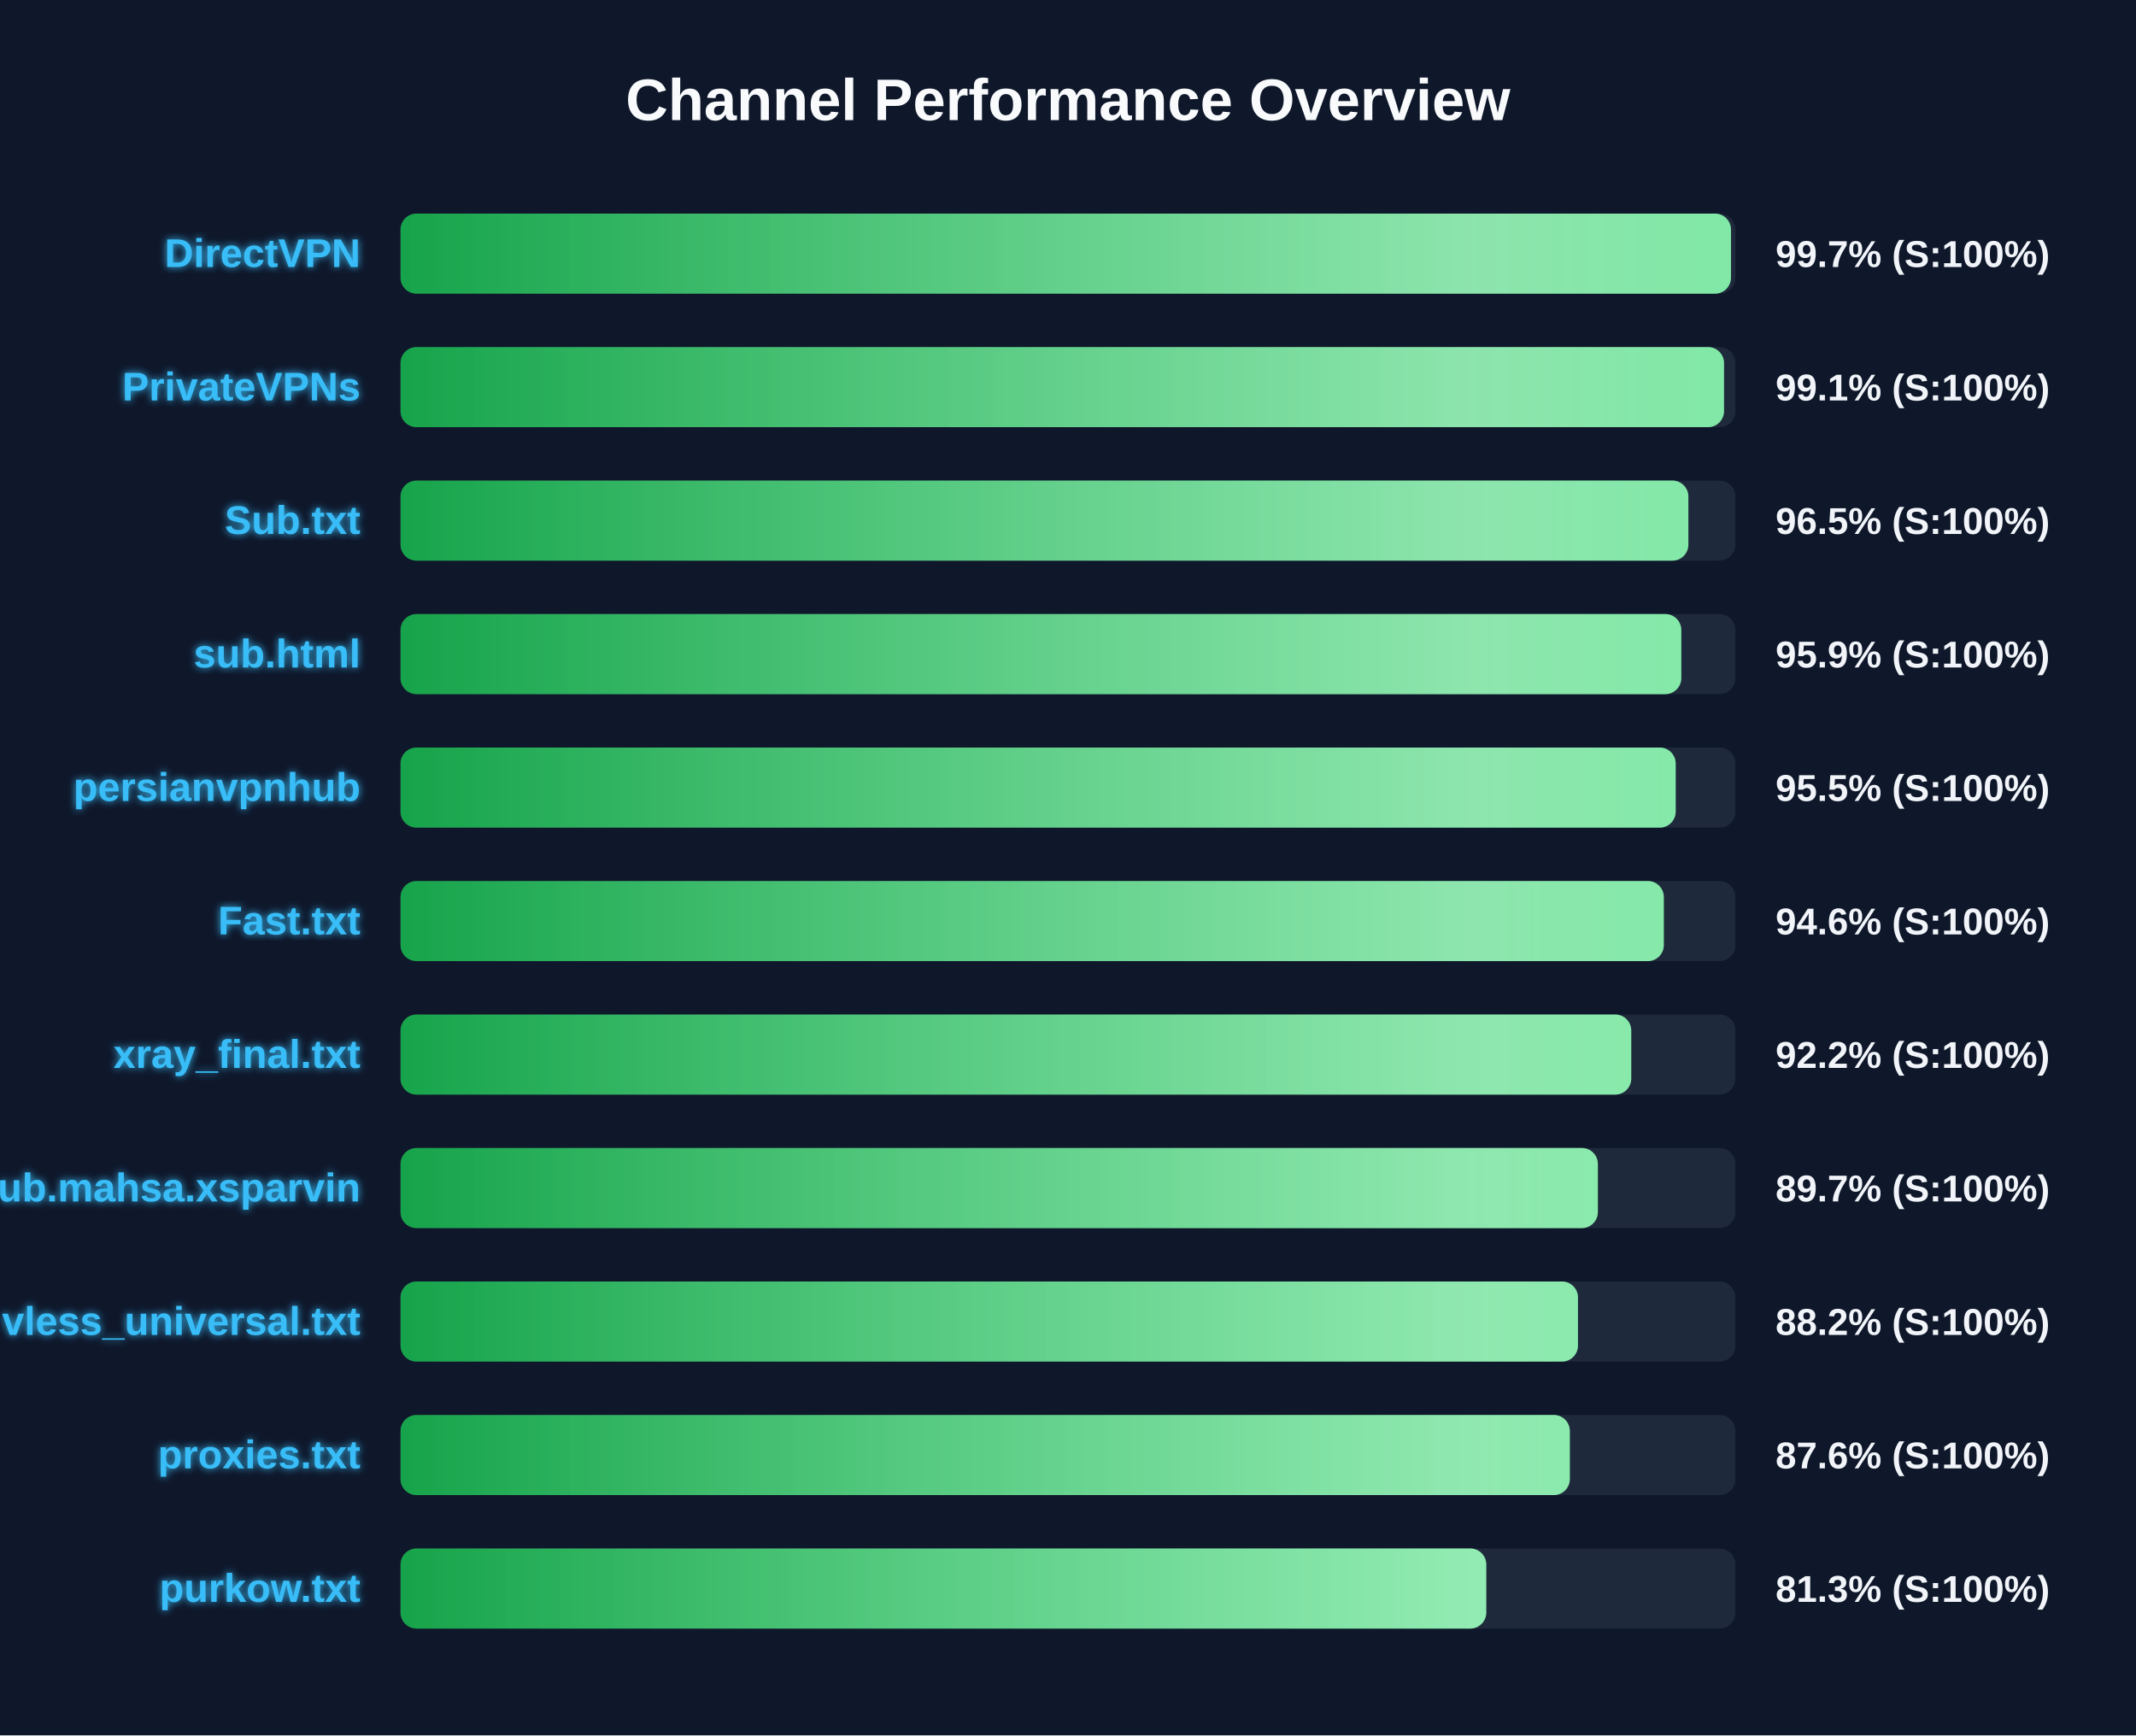
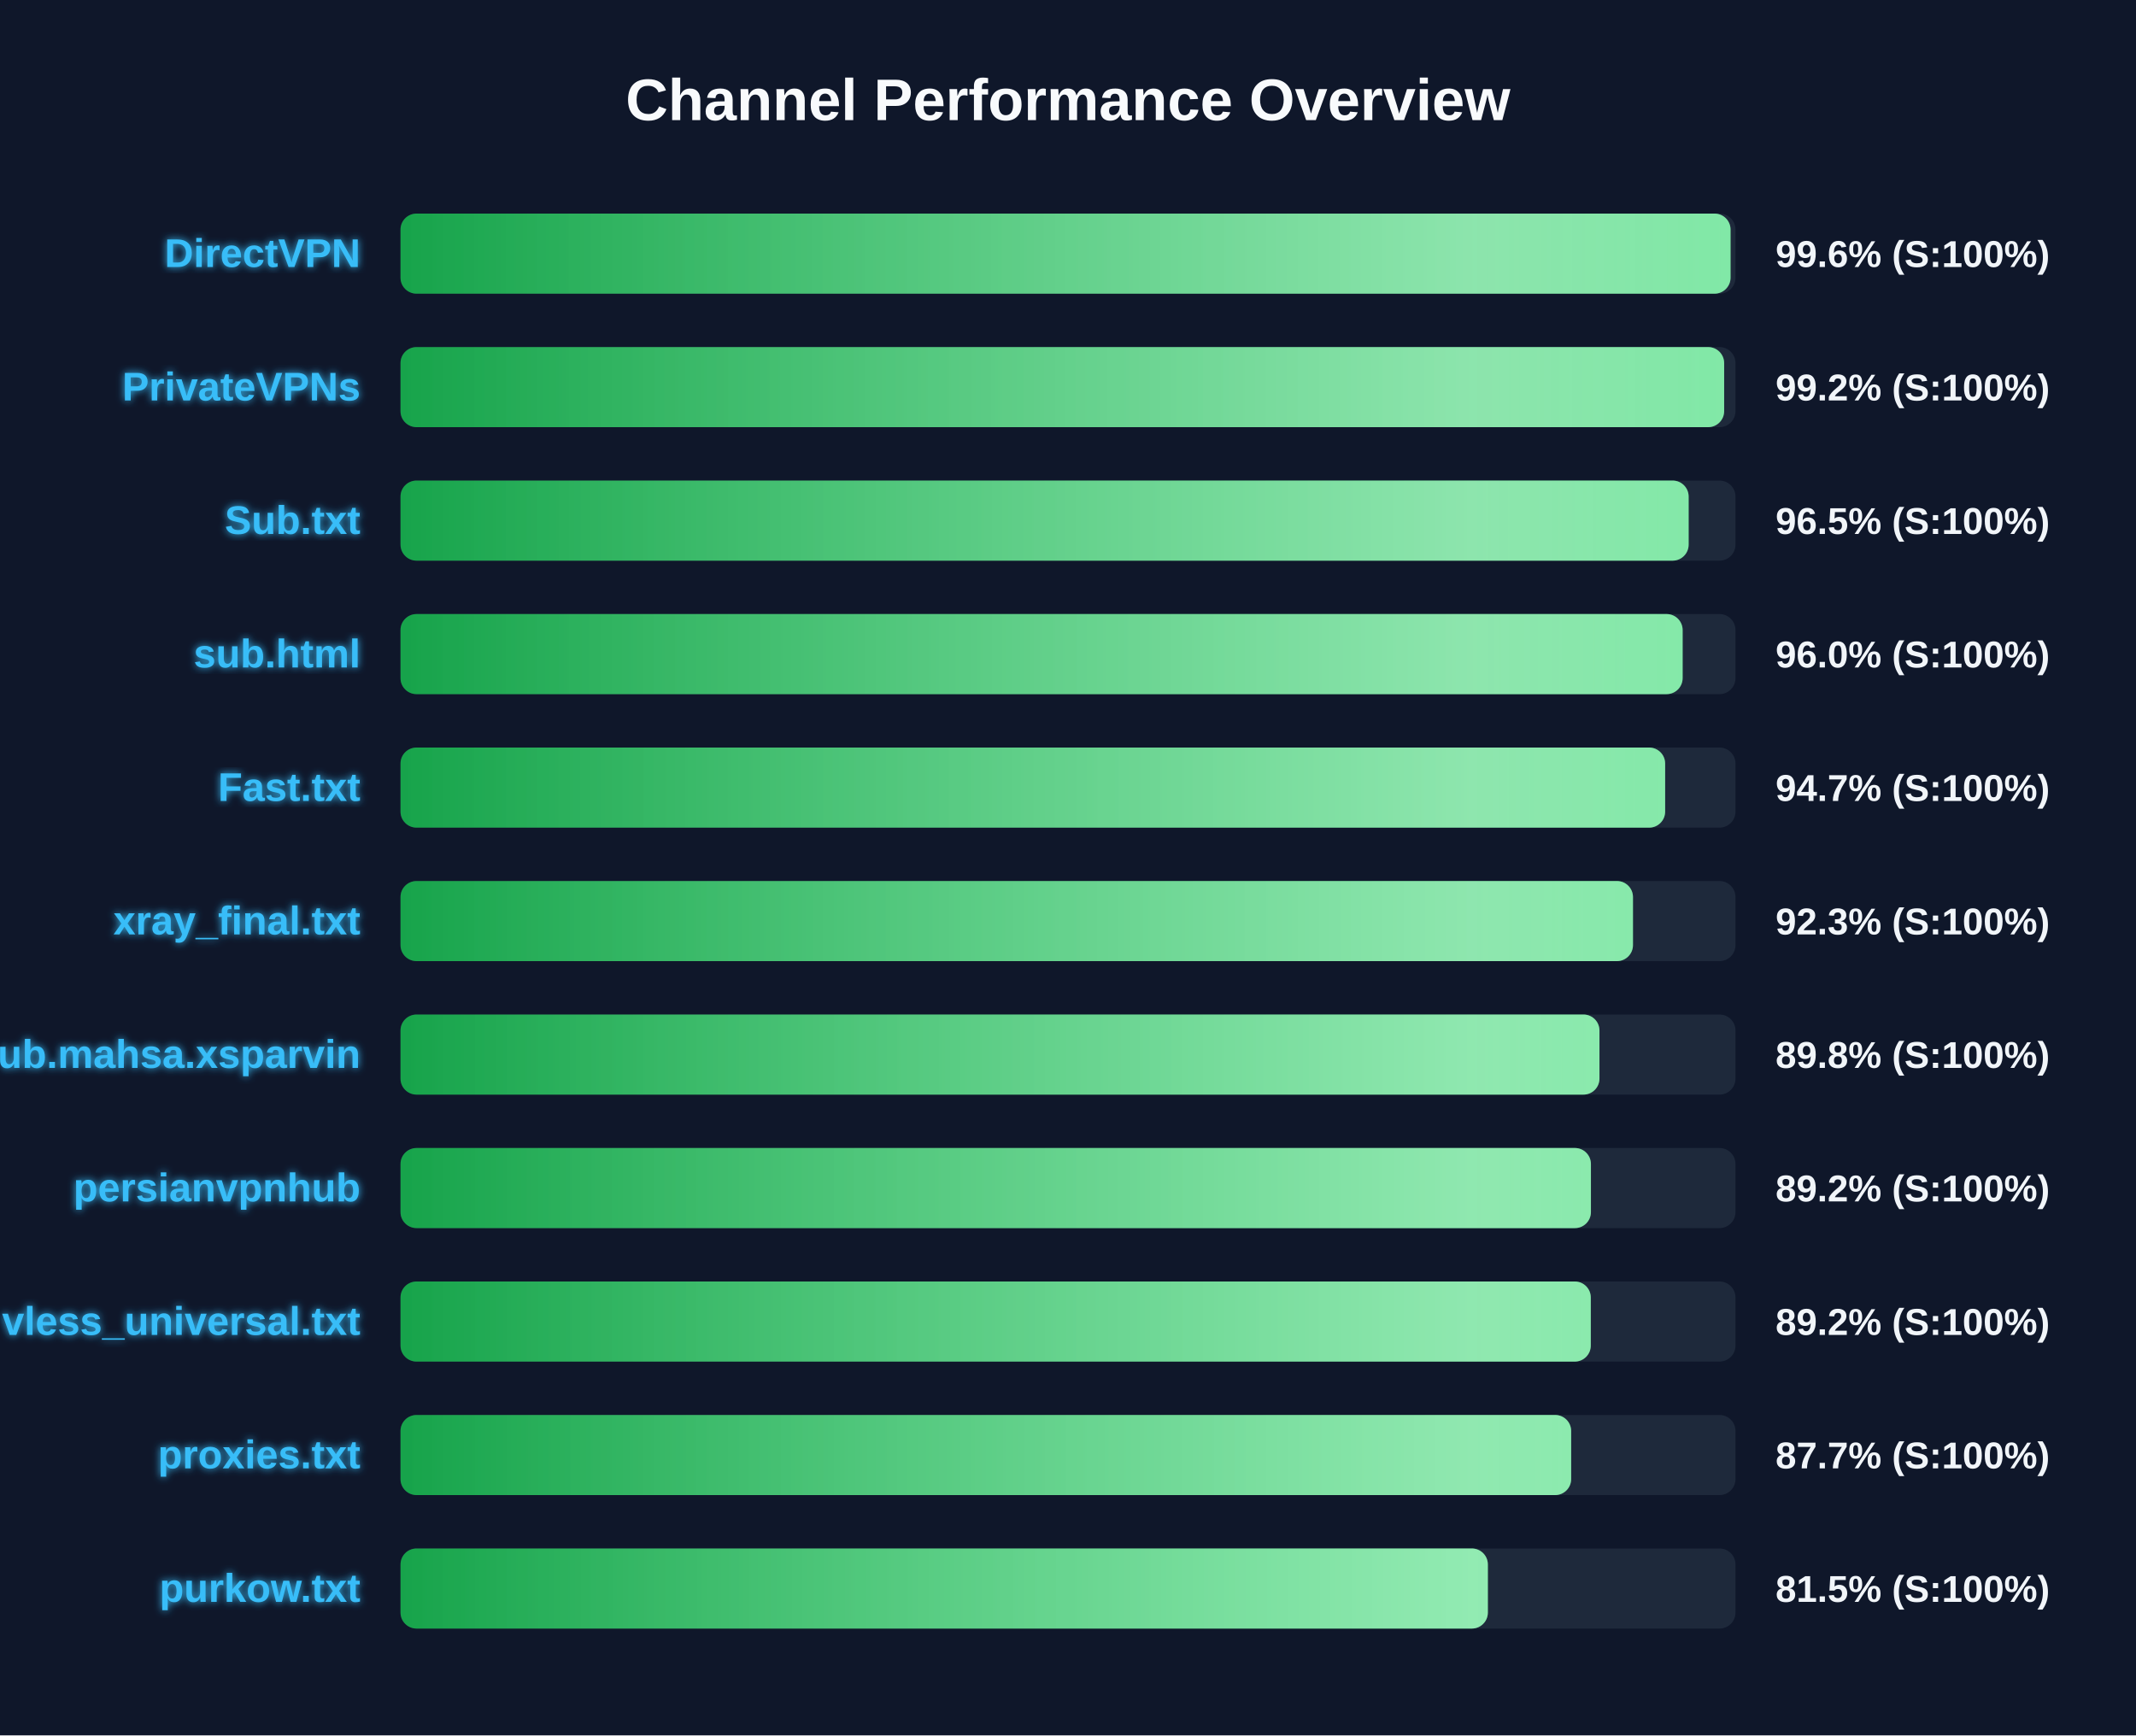
<svg xmlns="http://www.w3.org/2000/svg" width="800" height="650" version="1.1">
  <defs>
    <linearGradient id="grad-green" x1="0%" y1="0%" x2="100%" y2="0%">
      <stop offset="0%" stop-color="#16a34a" />
      <stop offset="100%" stop-color="#4ade80" />
    </linearGradient>
    <linearGradient id="grad-yellow" x1="0%" y1="0%" x2="100%" y2="0%">
      <stop offset="0%" stop-color="#ca8a04" />
      <stop offset="100%" stop-color="#fde047" />
    </linearGradient>
    <linearGradient id="grad-red" x1="0%" y1="0%" x2="100%" y2="0%">
      <stop offset="0%" stop-color="#dc2626" />
      <stop offset="100%" stop-color="#f87171" />
    </linearGradient>
    <linearGradient id="shimmer" x1="0%" y1="0%" x2="100%" y2="0%">
      <stop offset="0%" stop-color="rgba(255,255,255,0)" />
      <stop offset="50%" stop-color="rgba(255,255,255,0.4)" />
      <stop offset="100%" stop-color="rgba(255,255,255,0)" />
    </linearGradient>
    <filter id="glow" x="-20%" y="-20%" width="140%" height="140%">
      <feGaussianBlur stdDeviation="1.5" result="blur" />
      <feComposite in="SourceGraphic" in2="blur" operator="over" />
    </filter>
  </defs>
  <style>
        .bg-rect { fill: #0f172a; }
        .title { font: bold 22px 'Segoe UI', Arial, sans-serif; fill: #f8fafc; }
        .row { font: bold 15px 'Segoe UI', Arial, sans-serif; fill: #38bdf8; filter: url(#glow); }
        .score { font: bold 14px 'Segoe UI', Arial, sans-serif; fill: #f1f5f9; }
        @keyframes shimmer-anim {
            0% { transform: translateX(-100%); }
            100% { transform: translateX(200%); }
        }
        .shimmer-rect {
            animation: shimmer-anim 2.5s infinite linear;
        }
    </style>
  <rect width="100%" height="100%" class="bg-rect" />
  <text x="400" y="45" text-anchor="middle" class="title">Channel Performance Overview</text>
  <rect x="150" y="80" width="500" height="30" fill="#1e293b" rx="6" />
  <clipPath id="clip-0">
-     <rect x="150" y="80" width="498.3" height="30" rx="6" />
+     <rect x="150" y="80" width="498.15" height="30" rx="6" />
  </clipPath>
-   <rect x="150" y="80" width="498.3" height="30" fill="url(#grad-green)" rx="6" />
+   <rect x="150" y="80" width="498.15" height="30" fill="url(#grad-green)" rx="6" />
  <g clip-path="url(#clip-0)">
    <rect x="150" y="80" width="100%" height="30" fill="url(#shimmer)" class="shimmer-rect" />
  </g>
  <text x="135" y="100" text-anchor="end" class="row">DirectVPN</text>
-   <text x="665" y="100" text-anchor="start" class="score">99.7% (S:100%)</text>
+   <text x="665" y="100" text-anchor="start" class="score">99.6% (S:100%)</text>
  <rect x="150" y="130" width="500" height="30" fill="#1e293b" rx="6" />
  <clipPath id="clip-1">
-     <rect x="150" y="130" width="495.7" height="30" rx="6" />
+     <rect x="150" y="130" width="495.75" height="30" rx="6" />
  </clipPath>
-   <rect x="150" y="130" width="495.7" height="30" fill="url(#grad-green)" rx="6" />
+   <rect x="150" y="130" width="495.75" height="30" fill="url(#grad-green)" rx="6" />
  <g clip-path="url(#clip-1)">
    <rect x="150" y="130" width="100%" height="30" fill="url(#shimmer)" class="shimmer-rect" />
  </g>
  <text x="135" y="150" text-anchor="end" class="row">PrivateVPNs</text>
-   <text x="665" y="150" text-anchor="start" class="score">99.1% (S:100%)</text>
+   <text x="665" y="150" text-anchor="start" class="score">99.2% (S:100%)</text>
  <rect x="150" y="180" width="500" height="30" fill="#1e293b" rx="6" />
  <clipPath id="clip-2">
-     <rect x="150" y="180" width="482.35" height="30" rx="6" />
+     <rect x="150" y="180" width="482.45" height="30" rx="6" />
  </clipPath>
-   <rect x="150" y="180" width="482.35" height="30" fill="url(#grad-green)" rx="6" />
+   <rect x="150" y="180" width="482.45" height="30" fill="url(#grad-green)" rx="6" />
  <g clip-path="url(#clip-2)">
    <rect x="150" y="180" width="100%" height="30" fill="url(#shimmer)" class="shimmer-rect" />
  </g>
  <text x="135" y="200" text-anchor="end" class="row">Sub.txt</text>
  <text x="665" y="200" text-anchor="start" class="score">96.5% (S:100%)</text>
  <rect x="150" y="230" width="500" height="30" fill="#1e293b" rx="6" />
  <clipPath id="clip-3">
-     <rect x="150" y="230" width="479.7" height="30" rx="6" />
+     <rect x="150" y="230" width="480.2" height="30" rx="6" />
  </clipPath>
-   <rect x="150" y="230" width="479.7" height="30" fill="url(#grad-green)" rx="6" />
+   <rect x="150" y="230" width="480.2" height="30" fill="url(#grad-green)" rx="6" />
  <g clip-path="url(#clip-3)">
    <rect x="150" y="230" width="100%" height="30" fill="url(#shimmer)" class="shimmer-rect" />
  </g>
  <text x="135" y="250" text-anchor="end" class="row">sub.html</text>
-   <text x="665" y="250" text-anchor="start" class="score">95.9% (S:100%)</text>
+   <text x="665" y="250" text-anchor="start" class="score">96.0% (S:100%)</text>
  <rect x="150" y="280" width="500" height="30" fill="#1e293b" rx="6" />
  <clipPath id="clip-4">
-     <rect x="150" y="280" width="477.6" height="30" rx="6" />
+     <rect x="150" y="280" width="473.65" height="30" rx="6" />
  </clipPath>
-   <rect x="150" y="280" width="477.6" height="30" fill="url(#grad-green)" rx="6" />
+   <rect x="150" y="280" width="473.65" height="30" fill="url(#grad-green)" rx="6" />
  <g clip-path="url(#clip-4)">
    <rect x="150" y="280" width="100%" height="30" fill="url(#shimmer)" class="shimmer-rect" />
  </g>
-   <text x="135" y="300" text-anchor="end" class="row">persianvpnhub</text>
-   <text x="665" y="300" text-anchor="start" class="score">95.5% (S:100%)</text>
+   <text x="135" y="300" text-anchor="end" class="row">Fast.txt</text>
+   <text x="665" y="300" text-anchor="start" class="score">94.7% (S:100%)</text>
  <rect x="150" y="330" width="500" height="30" fill="#1e293b" rx="6" />
  <clipPath id="clip-5">
-     <rect x="150" y="330" width="473.15" height="30" rx="6" />
+     <rect x="150" y="330" width="461.6" height="30" rx="6" />
  </clipPath>
-   <rect x="150" y="330" width="473.15" height="30" fill="url(#grad-green)" rx="6" />
+   <rect x="150" y="330" width="461.6" height="30" fill="url(#grad-green)" rx="6" />
  <g clip-path="url(#clip-5)">
    <rect x="150" y="330" width="100%" height="30" fill="url(#shimmer)" class="shimmer-rect" />
  </g>
-   <text x="135" y="350" text-anchor="end" class="row">Fast.txt</text>
-   <text x="665" y="350" text-anchor="start" class="score">94.6% (S:100%)</text>
+   <text x="135" y="350" text-anchor="end" class="row">xray_final.txt</text>
+   <text x="665" y="350" text-anchor="start" class="score">92.3% (S:100%)</text>
  <rect x="150" y="380" width="500" height="30" fill="#1e293b" rx="6" />
  <clipPath id="clip-6">
-     <rect x="150" y="380" width="460.95" height="30" rx="6" />
+     <rect x="150" y="380" width="449.05" height="30" rx="6" />
  </clipPath>
-   <rect x="150" y="380" width="460.95" height="30" fill="url(#grad-green)" rx="6" />
+   <rect x="150" y="380" width="449.05" height="30" fill="url(#grad-green)" rx="6" />
  <g clip-path="url(#clip-6)">
    <rect x="150" y="380" width="100%" height="30" fill="url(#shimmer)" class="shimmer-rect" />
  </g>
-   <text x="135" y="400" text-anchor="end" class="row">xray_final.txt</text>
-   <text x="665" y="400" text-anchor="start" class="score">92.2% (S:100%)</text>
+   <text x="135" y="400" text-anchor="end" class="row">Sub.mahsa.xsparvin</text>
+   <text x="665" y="400" text-anchor="start" class="score">89.8% (S:100%)</text>
  <rect x="150" y="430" width="500" height="30" fill="#1e293b" rx="6" />
  <clipPath id="clip-7">
-     <rect x="150" y="430" width="448.45" height="30" rx="6" />
+     <rect x="150" y="430" width="445.85" height="30" rx="6" />
  </clipPath>
-   <rect x="150" y="430" width="448.45" height="30" fill="url(#grad-green)" rx="6" />
+   <rect x="150" y="430" width="445.85" height="30" fill="url(#grad-green)" rx="6" />
  <g clip-path="url(#clip-7)">
    <rect x="150" y="430" width="100%" height="30" fill="url(#shimmer)" class="shimmer-rect" />
  </g>
-   <text x="135" y="450" text-anchor="end" class="row">Sub.mahsa.xsparvin</text>
-   <text x="665" y="450" text-anchor="start" class="score">89.7% (S:100%)</text>
+   <text x="135" y="450" text-anchor="end" class="row">persianvpnhub</text>
+   <text x="665" y="450" text-anchor="start" class="score">89.2% (S:100%)</text>
  <rect x="150" y="480" width="500" height="30" fill="#1e293b" rx="6" />
  <clipPath id="clip-8">
-     <rect x="150" y="480" width="441.0" height="30" rx="6" />
+     <rect x="150" y="480" width="445.8" height="30" rx="6" />
  </clipPath>
-   <rect x="150" y="480" width="441.0" height="30" fill="url(#grad-green)" rx="6" />
+   <rect x="150" y="480" width="445.8" height="30" fill="url(#grad-green)" rx="6" />
  <g clip-path="url(#clip-8)">
    <rect x="150" y="480" width="100%" height="30" fill="url(#shimmer)" class="shimmer-rect" />
  </g>
  <text x="135" y="500" text-anchor="end" class="row">vless_universal.txt</text>
-   <text x="665" y="500" text-anchor="start" class="score">88.2% (S:100%)</text>
+   <text x="665" y="500" text-anchor="start" class="score">89.2% (S:100%)</text>
  <rect x="150" y="530" width="500" height="30" fill="#1e293b" rx="6" />
  <clipPath id="clip-9">
-     <rect x="150" y="530" width="437.95" height="30" rx="6" />
+     <rect x="150" y="530" width="438.45" height="30" rx="6" />
  </clipPath>
-   <rect x="150" y="530" width="437.95" height="30" fill="url(#grad-green)" rx="6" />
+   <rect x="150" y="530" width="438.45" height="30" fill="url(#grad-green)" rx="6" />
  <g clip-path="url(#clip-9)">
    <rect x="150" y="530" width="100%" height="30" fill="url(#shimmer)" class="shimmer-rect" />
  </g>
  <text x="135" y="550" text-anchor="end" class="row">proxies.txt</text>
-   <text x="665" y="550" text-anchor="start" class="score">87.6% (S:100%)</text>
+   <text x="665" y="550" text-anchor="start" class="score">87.7% (S:100%)</text>
  <rect x="150" y="580" width="500" height="30" fill="#1e293b" rx="6" />
  <clipPath id="clip-10">
-     <rect x="150" y="580" width="406.65" height="30" rx="6" />
+     <rect x="150" y="580" width="407.25" height="30" rx="6" />
  </clipPath>
-   <rect x="150" y="580" width="406.65" height="30" fill="url(#grad-green)" rx="6" />
+   <rect x="150" y="580" width="407.25" height="30" fill="url(#grad-green)" rx="6" />
  <g clip-path="url(#clip-10)">
    <rect x="150" y="580" width="100%" height="30" fill="url(#shimmer)" class="shimmer-rect" />
  </g>
  <text x="135" y="600" text-anchor="end" class="row">purkow.txt</text>
-   <text x="665" y="600" text-anchor="start" class="score">81.3% (S:100%)</text>
+   <text x="665" y="600" text-anchor="start" class="score">81.5% (S:100%)</text>
</svg>
